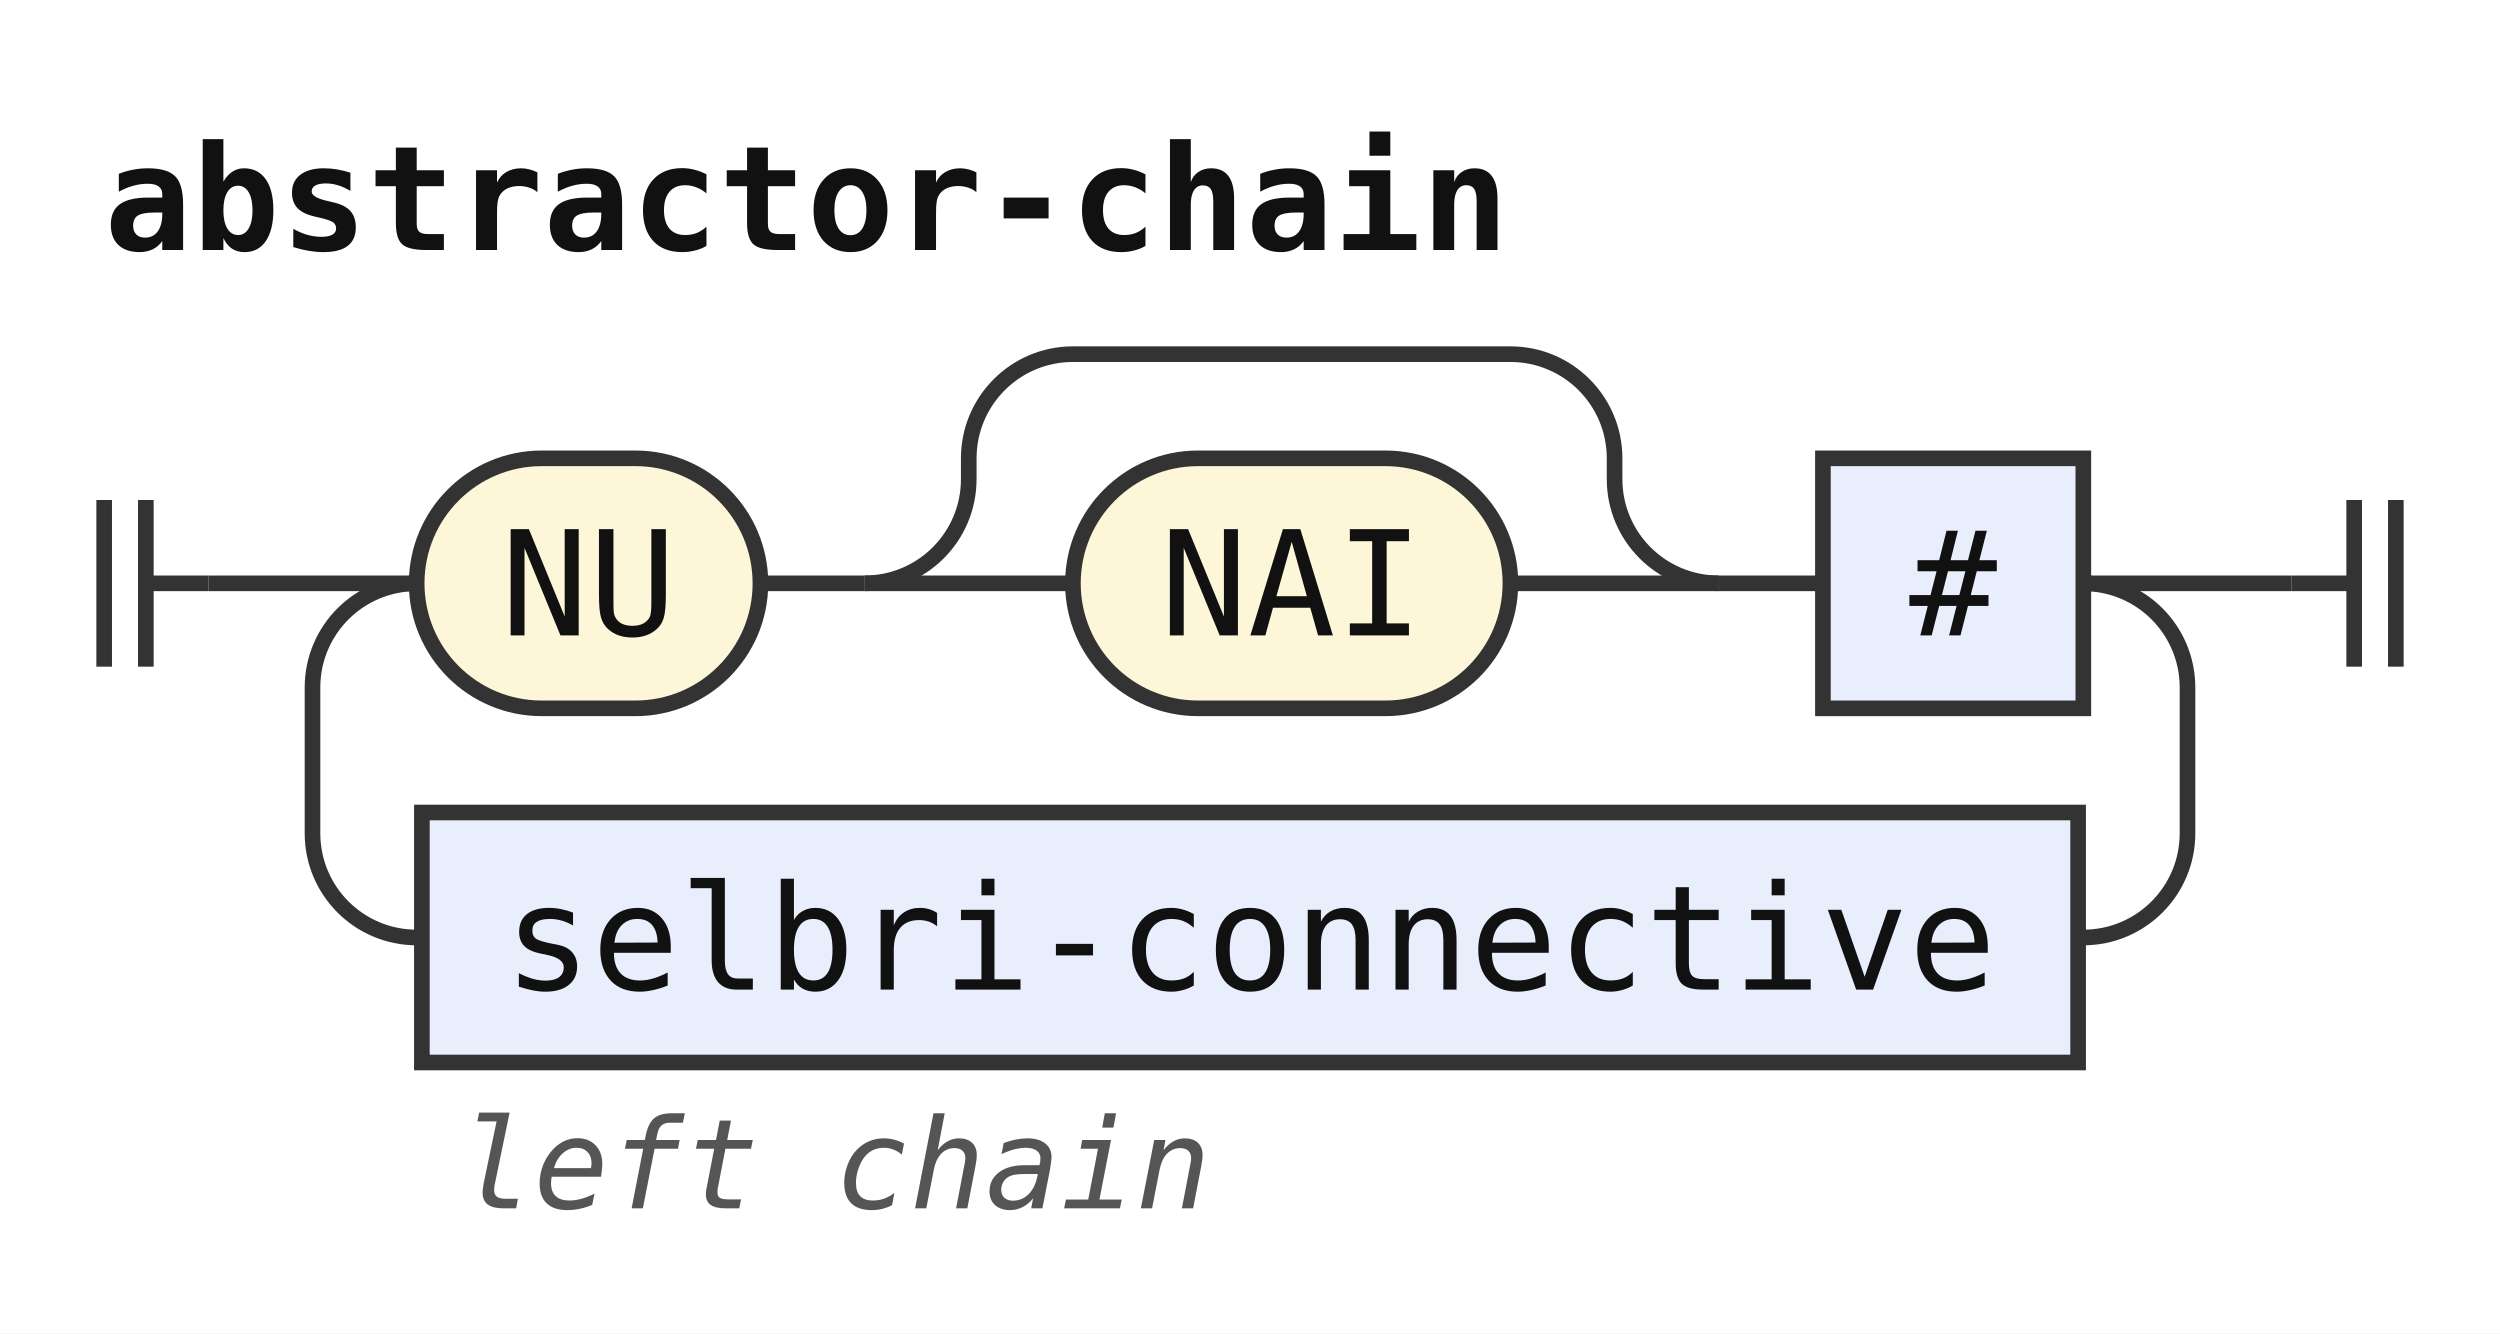
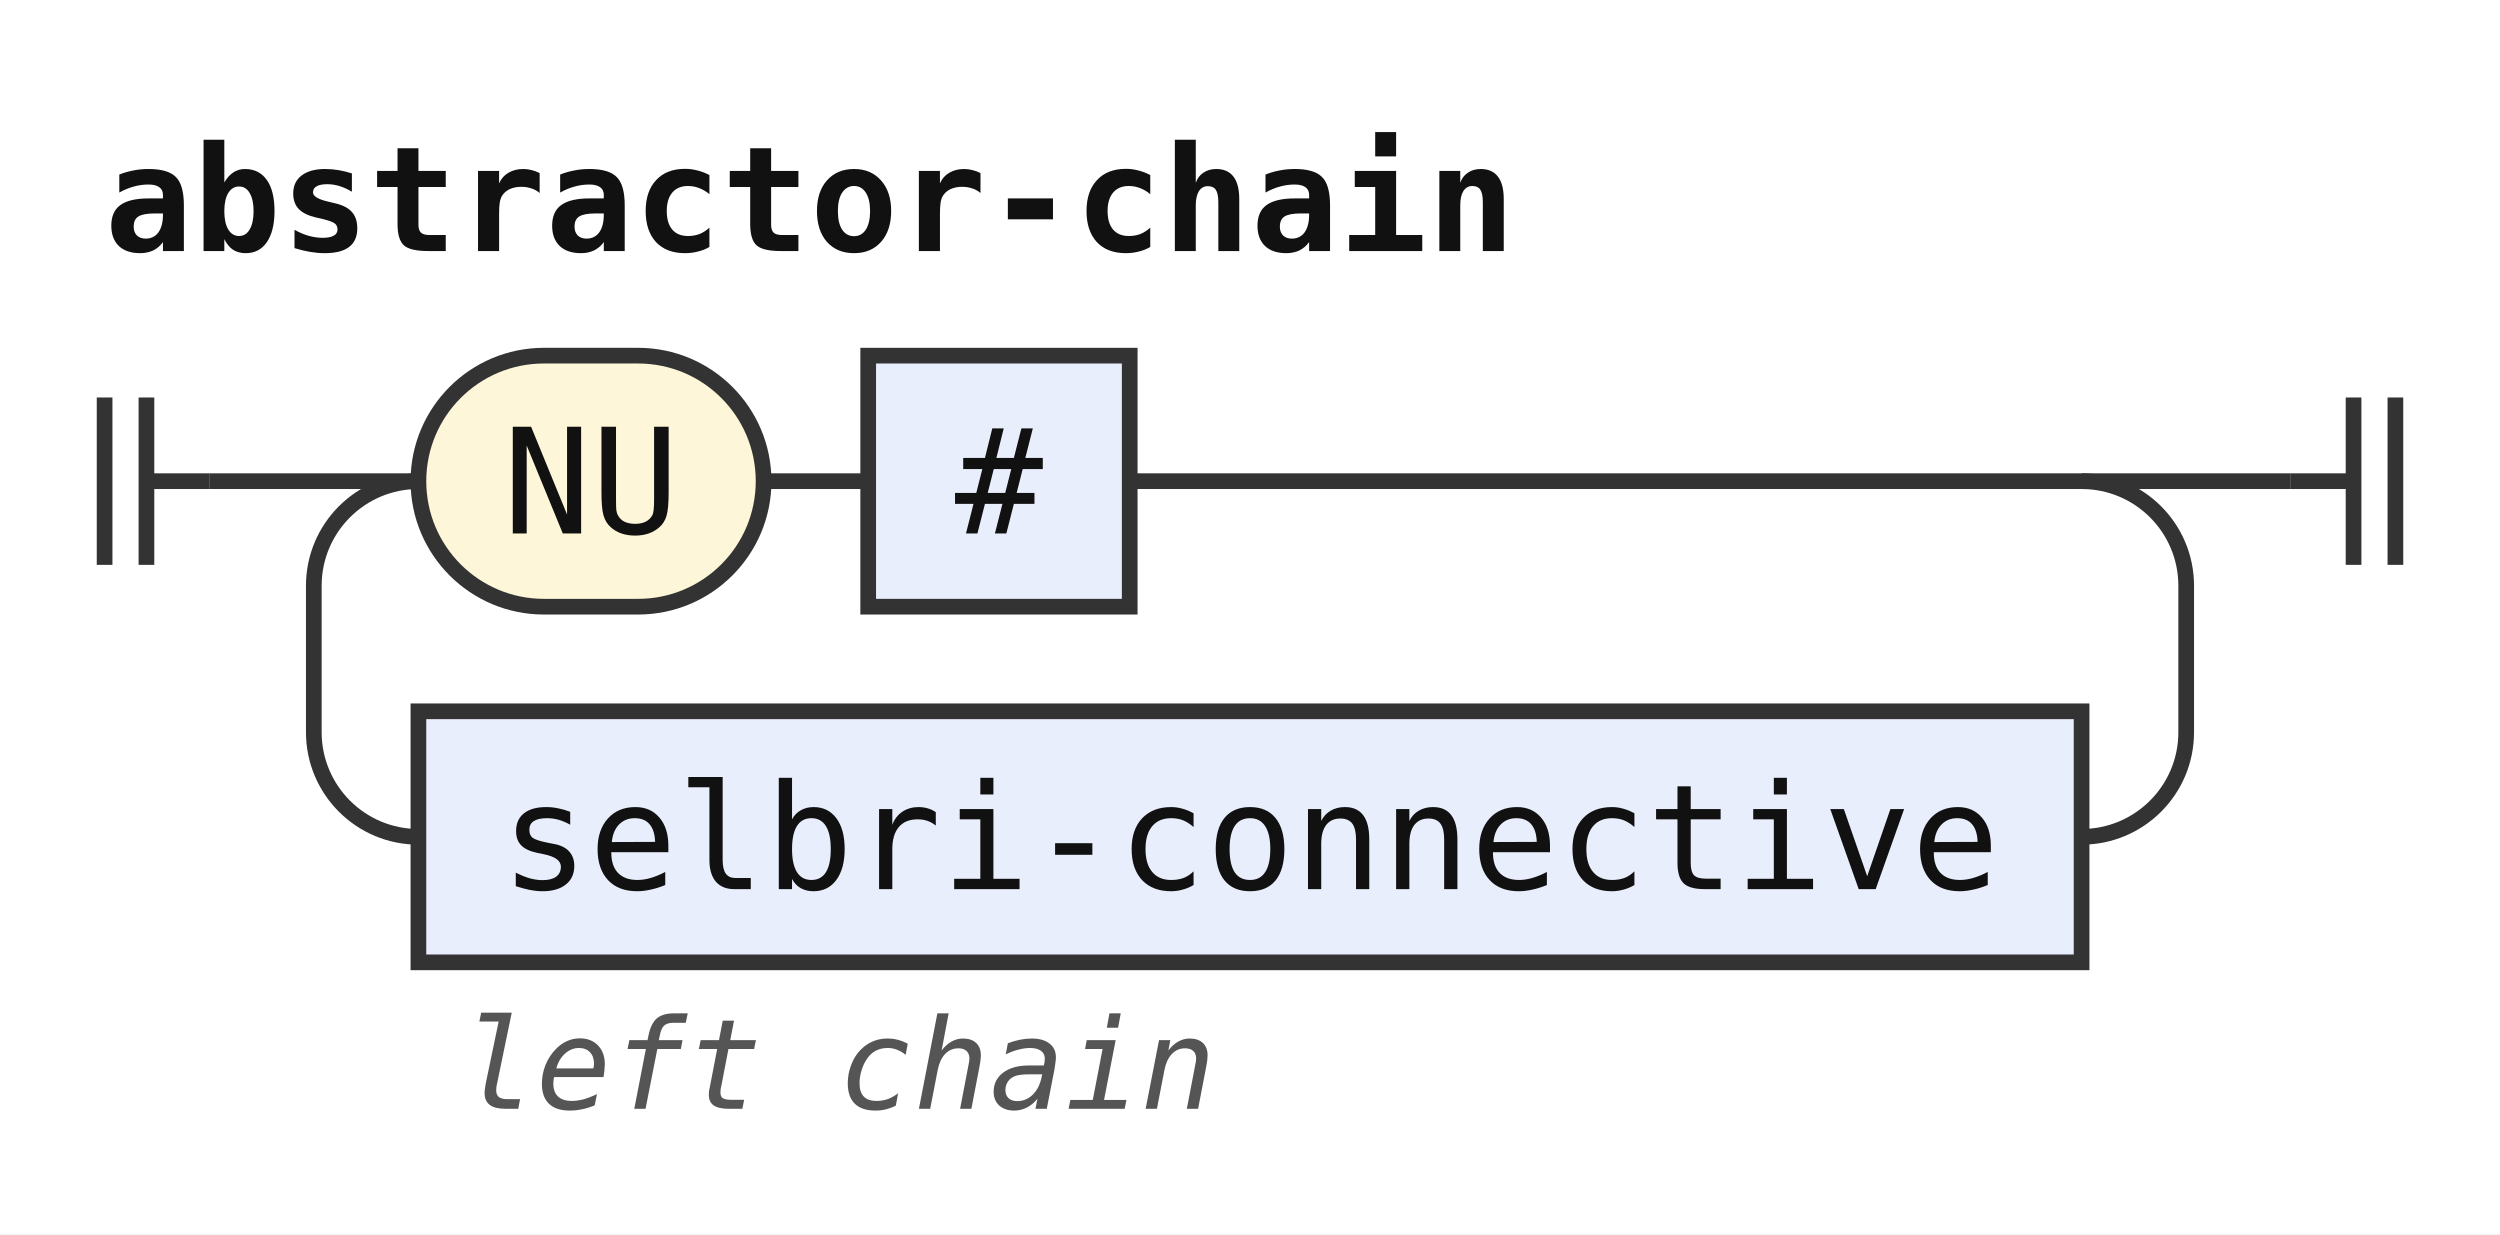
- <svg xmlns="http://www.w3.org/2000/svg" width="240" height="128" viewBox="0 0 240 128" role="img" aria-label="Railroad diagram of the rule abstractor-chain">
+ <svg xmlns="http://www.w3.org/2000/svg" width="239" height="118" viewBox="0 0 239 118" role="img" aria-label="Railroad diagram of the rule abstractor-chain">
  <style>path{fill:none;stroke:#333;stroke-width:1.5}.rule rect{fill:#e8eefc;stroke:#333;stroke-width:1.5}.terminal rect{fill:#fdf6d8;stroke:#333;stroke-width:1.5}text{font-family:ui-monospace,SFMono-Regular,Menlo,Consolas,"DejaVu Sans Mono","Liberation Mono",monospace;font-size:14px;fill:#111;text-anchor:middle}text.label{font-size:12px;font-style:italic;fill:#555;text-anchor:start}text.title{font-weight:bold;text-anchor:start}</style>
  <rect width="100%" height="100%" fill="#fff" />
  <text class="title" x="10" y="24" textLength="134.4" lengthAdjust="spacingAndGlyphs">abstractor-chain</text>
-   <path d="M10 48v16m4 -16v16M14 56h6" />
-   <path d="M20 56h20" />
+   <path d="M10 38v16m4 -16v16M14 46h6" />
+   <path d="M20 46h20" />
  <g class="terminal">
-     <rect x="40" y="44" width="33" height="24" rx="12" />
-     <text x="56.5" y="61" textLength="16.8" lengthAdjust="spacingAndGlyphs">NU</text>
+     <rect x="40" y="34" width="33" height="24" rx="12" />
+     <text x="56.5" y="51" textLength="16.8" lengthAdjust="spacingAndGlyphs">NU</text>
  </g>
-   <path d="M73 56h10" />
-   <path d="M83 56h20" />
-   <g class="terminal">
-     <rect x="103" y="44" width="42" height="24" rx="12" />
-     <text x="124" y="61" textLength="25.2" lengthAdjust="spacingAndGlyphs">NAI</text>
+   <path d="M73 46h10" />
+   <g class="rule">
+     <rect x="83" y="34" width="25" height="24" rx="0" />
+     <text x="95.5" y="51" textLength="8.4" lengthAdjust="spacingAndGlyphs">#</text>
  </g>
-   <path d="M145 56H165" />
-   <path d="M83 56a10 10 0 0 0 10 -10V44a10 10 0 0 1 10 -10H145a10 10 0 0 1 10 10V46a10 10 0 0 0 10 10" />
-   <path d="M165 56h10" />
+   <path d="M108 46H219" />
+   <path d="M199 46a10 10 0 0 1 10 10V70a10 10 0 0 1 -10 10H199" />
  <g class="rule">
-     <rect x="175" y="44" width="25" height="24" rx="0" />
-     <text x="187.5" y="61" textLength="8.4" lengthAdjust="spacingAndGlyphs">#</text>
+     <rect x="40" y="68" width="159" height="24" rx="0" />
+     <text x="119.5" y="85" textLength="142.8" lengthAdjust="spacingAndGlyphs">selbri-connective</text>
  </g>
-   <path d="M200 56H220" />
-   <path d="M200 56a10 10 0 0 1 10 10V80a10 10 0 0 1 -10 10H199.5" />
-   <g class="rule">
-     <rect x="40.5" y="78" width="159" height="24" rx="0" />
-     <text x="120" y="95" textLength="142.8" lengthAdjust="spacingAndGlyphs">selbri-connective</text>
-   </g>
-   <path d="M40.5 90H40a10 10 0 0 1 -10 -10V66a10 10 0 0 1 10 -10" />
-   <text class="label" x="44" y="116" textLength="72" lengthAdjust="spacingAndGlyphs">left chain</text>
-   <path d="M220 56h6m0 -8v16m4 -16v16" />
+   <path d="M40 80H40a10 10 0 0 1 -10 -10V56a10 10 0 0 1 10 -10" />
+   <text class="label" x="44" y="106" textLength="72" lengthAdjust="spacingAndGlyphs">left chain</text>
+   <path d="M219 46h6m0 -8v16m4 -16v16" />
</svg>
